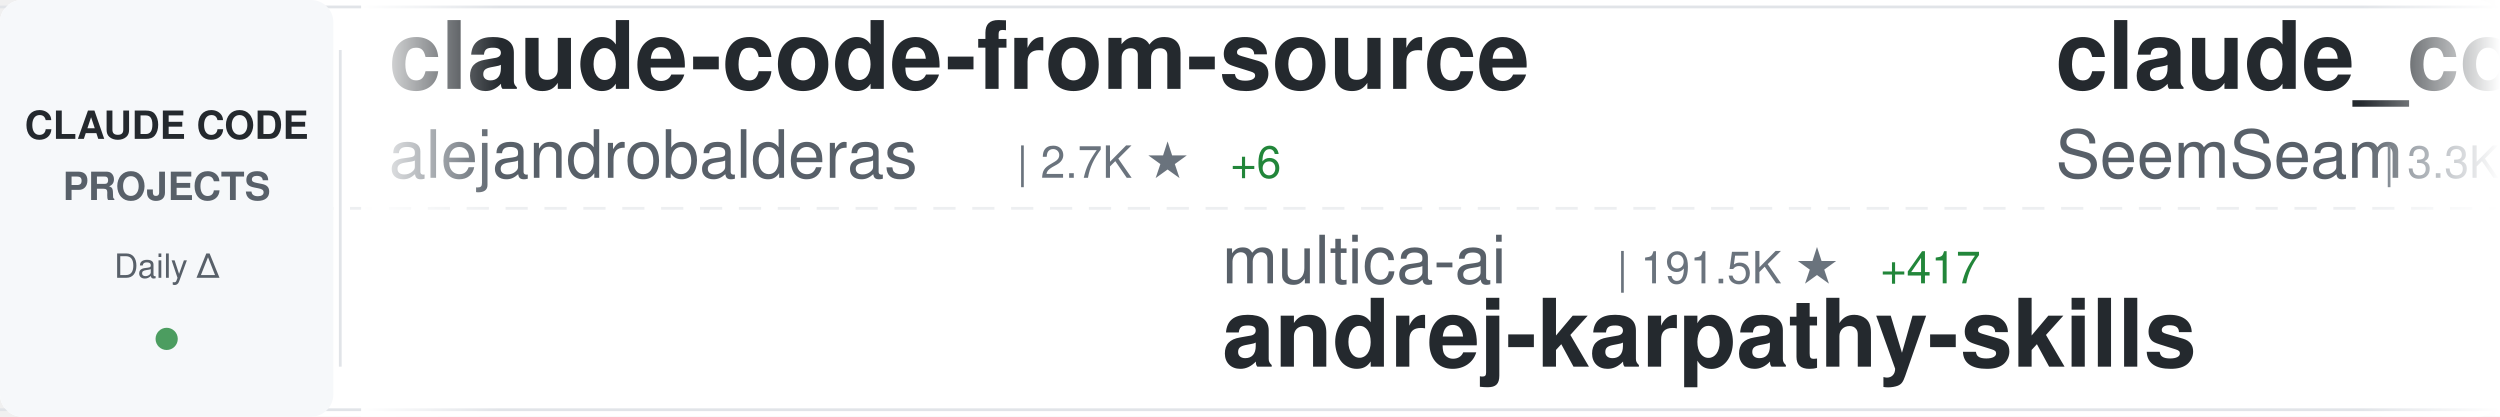
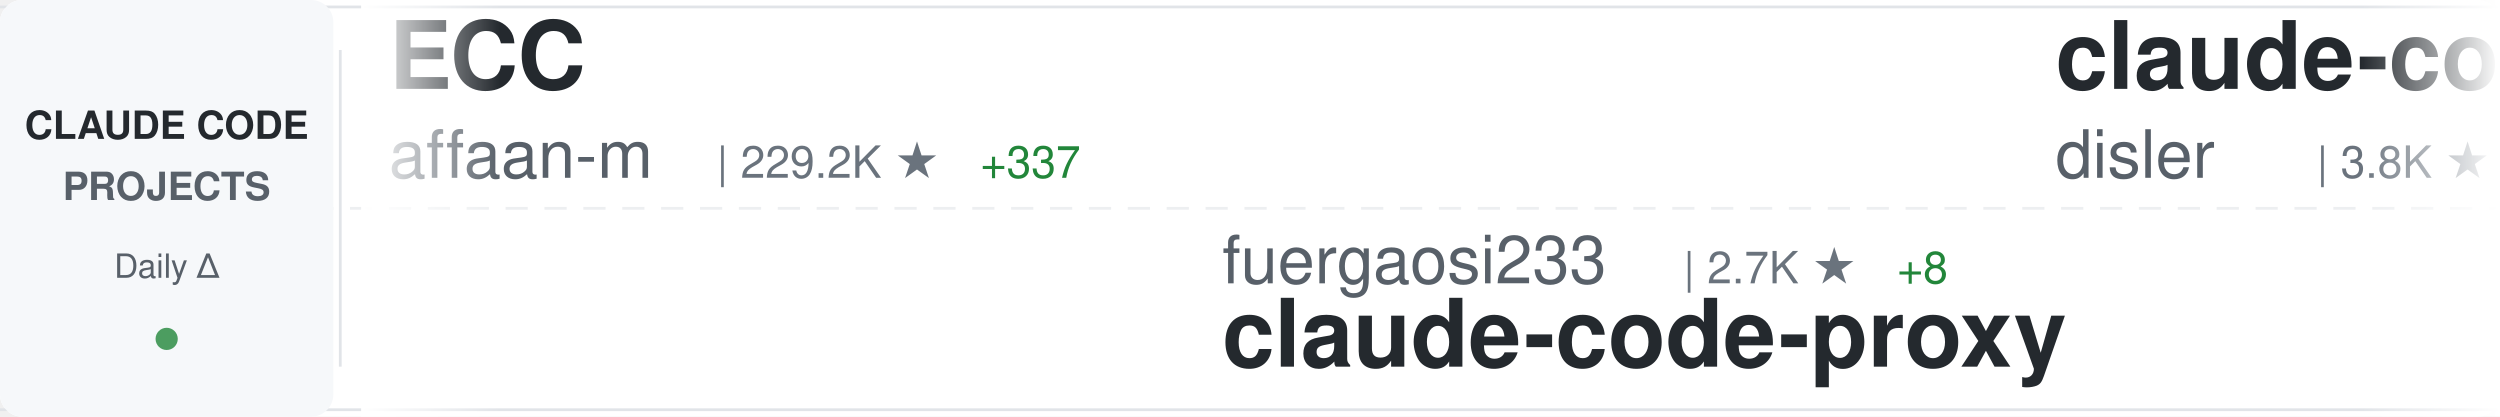
<svg xmlns="http://www.w3.org/2000/svg" width="900" height="150">
  <defs>
    <linearGradient id="awesomeLeftFade" x1="0%" y1="0%" x2="100%" y2="0%">
      <stop offset="0%" style="stop-color:#ffffff;stop-opacity:1" />
      <stop offset="100%" style="stop-color:#ffffff;stop-opacity:0" />
    </linearGradient>
    <linearGradient id="awesomeRightFade" x1="0%" y1="0%" x2="100%" y2="0%">
      <stop offset="0%" style="stop-color:#ffffff;stop-opacity:0" />
      <stop offset="100%" style="stop-color:#ffffff;stop-opacity:1" />
    </linearGradient>
  </defs>
  <rect width="900" height="150" fill="#ffffff" rx="8" />
  <rect x="0" y="2" width="900" height="1" fill="#e1e4e8" />
  <rect x="0" y="147" width="900" height="1" fill="#e1e4e8" />
  <line x1="0" y1="75" x2="900" y2="75" stroke="#e1e4e8" stroke-width="1" stroke-dasharray="8 6" opacity="0.6" />
  <rect x="0" y="0" width="120" height="150" fill="#f6f8fa" rx="8" />
  <text x="60" y="50" font-family="-apple-system, BlinkMacSystemFont, 'Segoe UI', Helvetica, Arial, sans-serif" font-size="14" font-weight="600" fill="#24292e" text-anchor="middle">CLAUDE CODE</text>
  <text x="60" y="72" font-family="-apple-system, BlinkMacSystemFont, 'Segoe UI', Helvetica, Arial, sans-serif" font-size="14" font-weight="600" fill="#586069" text-anchor="middle">PROJECTS</text>
  <text x="60" y="100" font-family="-apple-system, BlinkMacSystemFont, 'Segoe UI', Helvetica, Arial, sans-serif" font-size="12" font-weight="500" fill="#586069" text-anchor="middle">Daily Δ</text>
  <circle cx="60" cy="122" r="4" fill="#22863a" opacity="0.8" />
  <rect x="122" y="18" width="1" height="114" fill="#e1e4e8" />
  <clipPath id="awesomeTickerClip">
    <rect x="130" y="0" width="770" height="150" />
  </clipPath>
  <g clip-path="url(#awesomeTickerClip)">
    <g id="awesomeTickerItems">
      <animateTransform attributeName="transform" attributeType="XML" type="translate" from="0 0" to="-3000 0" dur="54s" repeatCount="indefinite" />
      <g transform="translate(0, 0)">
+         <text x="140" y="32" font-family="-apple-system, BlinkMacSystemFont, 'Segoe UI', Helvetica, Arial, sans-serif" font-size="34" font-weight="600" fill="#24292e">ECC</text>
+         <text x="140" y="64" font-family="-apple-system, BlinkMacSystemFont, 'Segoe UI', Helvetica, Arial, sans-serif" font-size="24" font-weight="400" fill="#586069">affaan-m</text>
+         <text x="258" y="64" font-family="-apple-system, BlinkMacSystemFont, 'Segoe UI', Helvetica, Arial, sans-serif" font-size="16" font-weight="500" fill="#6a737d">| 229.2K ★</text>
+         <text x="353" y="64" font-family="-apple-system, BlinkMacSystemFont, 'Segoe UI', Helvetica, Arial, sans-serif" font-size="16" font-weight="500" fill="#22863a"> +337</text>
+       </g>
+       <g transform="translate(300, 0)">
+         <text x="140" y="102" font-family="-apple-system, BlinkMacSystemFont, 'Segoe UI', Helvetica, Arial, sans-serif" font-size="24" font-weight="400" fill="#586069">fuergaosi233</text>
+         <text x="306" y="102" font-family="-apple-system, BlinkMacSystemFont, 'Segoe UI', Helvetica, Arial, sans-serif" font-size="16" font-weight="500" fill="#6a737d">| 2.7K ★</text>
+         <text x="383" y="102" font-family="-apple-system, BlinkMacSystemFont, 'Segoe UI', Helvetica, Arial, sans-serif" font-size="16" font-weight="500" fill="#22863a"> +8</text>
+         <text x="140" y="132" font-family="-apple-system, BlinkMacSystemFont, 'Segoe UI', Helvetica, Arial, sans-serif" font-size="34" font-weight="600" fill="#24292e">claude-code-proxy</text>
+       </g>
+       <g transform="translate(600, 0)">
+         <text x="140" y="32" font-family="-apple-system, BlinkMacSystemFont, 'Segoe UI', Helvetica, Arial, sans-serif" font-size="34" font-weight="600" fill="#24292e">claude-code-hooks-master...</text>
+         <text x="140" y="64" font-family="-apple-system, BlinkMacSystemFont, 'Segoe UI', Helvetica, Arial, sans-serif" font-size="24" font-weight="400" fill="#586069">disler</text>
+         <text x="234" y="64" font-family="-apple-system, BlinkMacSystemFont, 'Segoe UI', Helvetica, Arial, sans-serif" font-size="16" font-weight="500" fill="#6a737d">| 3.8K ★</text>
+         <text x="311" y="64" font-family="-apple-system, BlinkMacSystemFont, 'Segoe UI', Helvetica, Arial, sans-serif" font-size="16" font-weight="500" fill="#22863a"> +1</text>
+       </g>
+       <g transform="translate(900, 0)">
+         <text x="140" y="102" font-family="-apple-system, BlinkMacSystemFont, 'Segoe UI', Helvetica, Arial, sans-serif" font-size="24" font-weight="400" fill="#586069">darcyegb</text>
+         <text x="258" y="102" font-family="-apple-system, BlinkMacSystemFont, 'Segoe UI', Helvetica, Arial, sans-serif" font-size="16" font-weight="500" fill="#6a737d">| 747 ★</text>
+         <text x="140" y="132" font-family="-apple-system, BlinkMacSystemFont, 'Segoe UI', Helvetica, Arial, sans-serif" font-size="34" font-weight="600" fill="#24292e">ClaudeCodeAgents</text>
+       </g>
+       <g transform="translate(1200, 0)">
+         <text x="140" y="32" font-family="-apple-system, BlinkMacSystemFont, 'Segoe UI', Helvetica, Arial, sans-serif" font-size="34" font-weight="600" fill="#24292e">how-claude-code-works</text>
+         <text x="140" y="64" font-family="-apple-system, BlinkMacSystemFont, 'Segoe UI', Helvetica, Arial, sans-serif" font-size="24" font-weight="400" fill="#586069">Windy3f3f3f3f</text>
+         <text x="318" y="64" font-family="-apple-system, BlinkMacSystemFont, 'Segoe UI', Helvetica, Arial, sans-serif" font-size="16" font-weight="500" fill="#6a737d">| 3.2K ★</text>
+         <text x="395" y="64" font-family="-apple-system, BlinkMacSystemFont, 'Segoe UI', Helvetica, Arial, sans-serif" font-size="16" font-weight="500" fill="#22863a"> +13</text>
+       </g>
+       <g transform="translate(1500, 0)">
+         <text x="140" y="102" font-family="-apple-system, BlinkMacSystemFont, 'Segoe UI', Helvetica, Arial, sans-serif" font-size="24" font-weight="400" fill="#586069">centminmod</text>
+         <text x="282" y="102" font-family="-apple-system, BlinkMacSystemFont, 'Segoe UI', Helvetica, Arial, sans-serif" font-size="16" font-weight="500" fill="#6a737d">| 2.5K ★</text>
+         <text x="359" y="102" font-family="-apple-system, BlinkMacSystemFont, 'Segoe UI', Helvetica, Arial, sans-serif" font-size="16" font-weight="500" fill="#22863a"> +3</text>
+         <text x="140" y="132" font-family="-apple-system, BlinkMacSystemFont, 'Segoe UI', Helvetica, Arial, sans-serif" font-size="34" font-weight="600" fill="#24292e">my-claude-code-setup</text>
+       </g>
+       <g transform="translate(1800, 0)">
        <text x="140" y="32" font-family="-apple-system, BlinkMacSystemFont, 'Segoe UI', Helvetica, Arial, sans-serif" font-size="34" font-weight="600" fill="#24292e">claude-code-from-source</text>
        <text x="140" y="64" font-family="-apple-system, BlinkMacSystemFont, 'Segoe UI', Helvetica, Arial, sans-serif" font-size="24" font-weight="400" fill="#586069">alejandrobalderas</text>
        <text x="366" y="64" font-family="-apple-system, BlinkMacSystemFont, 'Segoe UI', Helvetica, Arial, sans-serif" font-size="16" font-weight="500" fill="#6a737d">| 2.7K ★</text>
-         <text x="443" y="64" font-family="-apple-system, BlinkMacSystemFont, 'Segoe UI', Helvetica, Arial, sans-serif" font-size="16" font-weight="500" fill="#22863a"> +6</text>
-       </g>
-       <g transform="translate(300, 0)">
-         <text x="140" y="102" font-family="-apple-system, BlinkMacSystemFont, 'Segoe UI', Helvetica, Arial, sans-serif" font-size="24" font-weight="400" fill="#586069">multica-ai</text>
-         <text x="282" y="102" font-family="-apple-system, BlinkMacSystemFont, 'Segoe UI', Helvetica, Arial, sans-serif" font-size="16" font-weight="500" fill="#6a737d">| 191.5K ★</text>
-         <text x="377" y="102" font-family="-apple-system, BlinkMacSystemFont, 'Segoe UI', Helvetica, Arial, sans-serif" font-size="16" font-weight="500" fill="#22863a"> +417</text>
-         <text x="140" y="132" font-family="-apple-system, BlinkMacSystemFont, 'Segoe UI', Helvetica, Arial, sans-serif" font-size="34" font-weight="600" fill="#24292e">andrej-karpathy-skills</text>
-       </g>
-       <g transform="translate(600, 0)">
-         <text x="140" y="32" font-family="-apple-system, BlinkMacSystemFont, 'Segoe UI', Helvetica, Arial, sans-serif" font-size="34" font-weight="600" fill="#24292e">claude_codex_bridge</text>
-         <text x="140" y="64" font-family="-apple-system, BlinkMacSystemFont, 'Segoe UI', Helvetica, Arial, sans-serif" font-size="24" font-weight="400" fill="#586069">SeemSeam</text>
-         <text x="258" y="64" font-family="-apple-system, BlinkMacSystemFont, 'Segoe UI', Helvetica, Arial, sans-serif" font-size="16" font-weight="500" fill="#6a737d">| 3.3K ★</text>
-         <text x="335" y="64" font-family="-apple-system, BlinkMacSystemFont, 'Segoe UI', Helvetica, Arial, sans-serif" font-size="16" font-weight="500" fill="#22863a"> +11</text>
-       </g>
-       <g transform="translate(900, 0)">
-         <text x="140" y="102" font-family="-apple-system, BlinkMacSystemFont, 'Segoe UI', Helvetica, Arial, sans-serif" font-size="24" font-weight="400" fill="#586069">nicedreamzapp</text>
-         <text x="318" y="102" font-family="-apple-system, BlinkMacSystemFont, 'Segoe UI', Helvetica, Arial, sans-serif" font-size="16" font-weight="500" fill="#6a737d">| 2.9K ★</text>
-         <text x="395" y="102" font-family="-apple-system, BlinkMacSystemFont, 'Segoe UI', Helvetica, Arial, sans-serif" font-size="16" font-weight="500" fill="#22863a"> +5</text>
-         <text x="140" y="132" font-family="-apple-system, BlinkMacSystemFont, 'Segoe UI', Helvetica, Arial, sans-serif" font-size="34" font-weight="600" fill="#24292e">claude-code-local</text>
-       </g>
-       <g transform="translate(1200, 0)">
-         <text x="140" y="32" font-family="-apple-system, BlinkMacSystemFont, 'Segoe UI', Helvetica, Arial, sans-serif" font-size="34" font-weight="600" fill="#24292e">claude-code-telegram</text>
-         <text x="140" y="64" font-family="-apple-system, BlinkMacSystemFont, 'Segoe UI', Helvetica, Arial, sans-serif" font-size="24" font-weight="400" fill="#586069">RichardAtCT</text>
-         <text x="294" y="64" font-family="-apple-system, BlinkMacSystemFont, 'Segoe UI', Helvetica, Arial, sans-serif" font-size="16" font-weight="500" fill="#6a737d">| 2.7K ★</text>
-         <text x="371" y="64" font-family="-apple-system, BlinkMacSystemFont, 'Segoe UI', Helvetica, Arial, sans-serif" font-size="16" font-weight="500" fill="#22863a"> +2</text>
-       </g>
-       <g transform="translate(1500, 0)">
-         <text x="140" y="102" font-family="-apple-system, BlinkMacSystemFont, 'Segoe UI', Helvetica, Arial, sans-serif" font-size="24" font-weight="400" fill="#586069">Cranot</text>
-         <text x="234" y="102" font-family="-apple-system, BlinkMacSystemFont, 'Segoe UI', Helvetica, Arial, sans-serif" font-size="16" font-weight="500" fill="#6a737d">| 2.8K ★</text>
-         <text x="140" y="132" font-family="-apple-system, BlinkMacSystemFont, 'Segoe UI', Helvetica, Arial, sans-serif" font-size="34" font-weight="600" fill="#24292e">claude-code-guide</text>
-       </g>
-       <g transform="translate(1800, 0)">
-         <text x="140" y="32" font-family="-apple-system, BlinkMacSystemFont, 'Segoe UI', Helvetica, Arial, sans-serif" font-size="34" font-weight="600" fill="#24292e">claude-code-base-action</text>
-         <text x="140" y="64" font-family="-apple-system, BlinkMacSystemFont, 'Segoe UI', Helvetica, Arial, sans-serif" font-size="24" font-weight="400" fill="#586069">anthropics</text>
-         <text x="282" y="64" font-family="-apple-system, BlinkMacSystemFont, 'Segoe UI', Helvetica, Arial, sans-serif" font-size="16" font-weight="500" fill="#6a737d">| 904 ★</text>
-         <text x="350" y="64" font-family="-apple-system, BlinkMacSystemFont, 'Segoe UI', Helvetica, Arial, sans-serif" font-size="16" font-weight="500" fill="#22863a"> +3</text>
+         <text x="443" y="64" font-family="-apple-system, BlinkMacSystemFont, 'Segoe UI', Helvetica, Arial, sans-serif" font-size="16" font-weight="500" fill="#22863a"> +7</text>
      </g>
      <g transform="translate(2100, 0)">
-         <text x="140" y="102" font-family="-apple-system, BlinkMacSystemFont, 'Segoe UI', Helvetica, Arial, sans-serif" font-size="24" font-weight="400" fill="#586069">ghuntley</text>
-         <text x="258" y="102" font-family="-apple-system, BlinkMacSystemFont, 'Segoe UI', Helvetica, Arial, sans-serif" font-size="16" font-weight="500" fill="#6a737d">| 987 ★</text>
-         <text x="140" y="132" font-family="-apple-system, BlinkMacSystemFont, 'Segoe UI', Helvetica, Arial, sans-serif" font-size="34" font-weight="600" fill="#24292e">claude-code-source-code-...</text>
+         <text x="140" y="102" font-family="-apple-system, BlinkMacSystemFont, 'Segoe UI', Helvetica, Arial, sans-serif" font-size="24" font-weight="400" fill="#586069">digitalsamba</text>
+         <text x="306" y="102" font-family="-apple-system, BlinkMacSystemFont, 'Segoe UI', Helvetica, Arial, sans-serif" font-size="16" font-weight="500" fill="#6a737d">| 1.7K ★</text>
+         <text x="383" y="102" font-family="-apple-system, BlinkMacSystemFont, 'Segoe UI', Helvetica, Arial, sans-serif" font-size="16" font-weight="500" fill="#22863a"> +10</text>
+         <text x="140" y="132" font-family="-apple-system, BlinkMacSystemFont, 'Segoe UI', Helvetica, Arial, sans-serif" font-size="34" font-weight="600" fill="#24292e">claude-code-video-toolki...</text>
      </g>
      <g transform="translate(2400, 0)">
-         <text x="140" y="32" font-family="-apple-system, BlinkMacSystemFont, 'Segoe UI', Helvetica, Arial, sans-serif" font-size="34" font-weight="600" fill="#24292e">claude-code-source</text>
-         <text x="140" y="64" font-family="-apple-system, BlinkMacSystemFont, 'Segoe UI', Helvetica, Arial, sans-serif" font-size="24" font-weight="400" fill="#586069">AprilNEA</text>
-         <text x="258" y="64" font-family="-apple-system, BlinkMacSystemFont, 'Segoe UI', Helvetica, Arial, sans-serif" font-size="16" font-weight="500" fill="#6a737d">| 391 ★</text>
+         <text x="140" y="32" font-family="-apple-system, BlinkMacSystemFont, 'Segoe UI', Helvetica, Arial, sans-serif" font-size="34" font-weight="600" fill="#24292e">claude-code-webui</text>
+         <text x="140" y="64" font-family="-apple-system, BlinkMacSystemFont, 'Segoe UI', Helvetica, Arial, sans-serif" font-size="24" font-weight="400" fill="#586069">sugyan</text>
+         <text x="234" y="64" font-family="-apple-system, BlinkMacSystemFont, 'Segoe UI', Helvetica, Arial, sans-serif" font-size="16" font-weight="500" fill="#6a737d">| 1.1K ★</text>
      </g>
      <g transform="translate(2700, 0)">
-         <text x="140" y="102" font-family="-apple-system, BlinkMacSystemFont, 'Segoe UI', Helvetica, Arial, sans-serif" font-size="24" font-weight="400" fill="#586069">centminmod</text>
-         <text x="282" y="102" font-family="-apple-system, BlinkMacSystemFont, 'Segoe UI', Helvetica, Arial, sans-serif" font-size="16" font-weight="500" fill="#6a737d">| 2.5K ★</text>
-         <text x="359" y="102" font-family="-apple-system, BlinkMacSystemFont, 'Segoe UI', Helvetica, Arial, sans-serif" font-size="16" font-weight="500" fill="#22863a"> +2</text>
-         <text x="140" y="132" font-family="-apple-system, BlinkMacSystemFont, 'Segoe UI', Helvetica, Arial, sans-serif" font-size="34" font-weight="600" fill="#24292e">my-claude-code-setup</text>
+         <text x="140" y="102" font-family="-apple-system, BlinkMacSystemFont, 'Segoe UI', Helvetica, Arial, sans-serif" font-size="24" font-weight="400" fill="#586069">Maciek-roboblog</text>
+         <text x="342" y="102" font-family="-apple-system, BlinkMacSystemFont, 'Segoe UI', Helvetica, Arial, sans-serif" font-size="16" font-weight="500" fill="#6a737d">| 8.4K ★</text>
+         <text x="419" y="102" font-family="-apple-system, BlinkMacSystemFont, 'Segoe UI', Helvetica, Arial, sans-serif" font-size="16" font-weight="500" fill="#22863a"> +6</text>
+         <text x="140" y="132" font-family="-apple-system, BlinkMacSystemFont, 'Segoe UI', Helvetica, Arial, sans-serif" font-size="34" font-weight="600" fill="#24292e">Claude-Code-Usage-Monito...</text>
      </g>
      <g transform="translate(3000, 0)">
-         <text x="140" y="32" font-family="-apple-system, BlinkMacSystemFont, 'Segoe UI', Helvetica, Arial, sans-serif" font-size="34" font-weight="600" fill="#24292e">claude-code-from-source</text>
-         <text x="140" y="64" font-family="-apple-system, BlinkMacSystemFont, 'Segoe UI', Helvetica, Arial, sans-serif" font-size="24" font-weight="400" fill="#586069">alejandrobalderas</text>
-         <text x="366" y="64" font-family="-apple-system, BlinkMacSystemFont, 'Segoe UI', Helvetica, Arial, sans-serif" font-size="16" font-weight="500" fill="#6a737d">| 2.7K ★</text>
-         <text x="443" y="64" font-family="-apple-system, BlinkMacSystemFont, 'Segoe UI', Helvetica, Arial, sans-serif" font-size="16" font-weight="500" fill="#22863a"> +6</text>
+         <text x="140" y="32" font-family="-apple-system, BlinkMacSystemFont, 'Segoe UI', Helvetica, Arial, sans-serif" font-size="34" font-weight="600" fill="#24292e">ECC</text>
+         <text x="140" y="64" font-family="-apple-system, BlinkMacSystemFont, 'Segoe UI', Helvetica, Arial, sans-serif" font-size="24" font-weight="400" fill="#586069">affaan-m</text>
+         <text x="258" y="64" font-family="-apple-system, BlinkMacSystemFont, 'Segoe UI', Helvetica, Arial, sans-serif" font-size="16" font-weight="500" fill="#6a737d">| 229.2K ★</text>
+         <text x="353" y="64" font-family="-apple-system, BlinkMacSystemFont, 'Segoe UI', Helvetica, Arial, sans-serif" font-size="16" font-weight="500" fill="#22863a"> +337</text>
      </g>
      <g transform="translate(3300, 0)">
-         <text x="140" y="102" font-family="-apple-system, BlinkMacSystemFont, 'Segoe UI', Helvetica, Arial, sans-serif" font-size="24" font-weight="400" fill="#586069">multica-ai</text>
-         <text x="282" y="102" font-family="-apple-system, BlinkMacSystemFont, 'Segoe UI', Helvetica, Arial, sans-serif" font-size="16" font-weight="500" fill="#6a737d">| 191.5K ★</text>
-         <text x="377" y="102" font-family="-apple-system, BlinkMacSystemFont, 'Segoe UI', Helvetica, Arial, sans-serif" font-size="16" font-weight="500" fill="#22863a"> +417</text>
-         <text x="140" y="132" font-family="-apple-system, BlinkMacSystemFont, 'Segoe UI', Helvetica, Arial, sans-serif" font-size="34" font-weight="600" fill="#24292e">andrej-karpathy-skills</text>
+         <text x="140" y="102" font-family="-apple-system, BlinkMacSystemFont, 'Segoe UI', Helvetica, Arial, sans-serif" font-size="24" font-weight="400" fill="#586069">fuergaosi233</text>
+         <text x="306" y="102" font-family="-apple-system, BlinkMacSystemFont, 'Segoe UI', Helvetica, Arial, sans-serif" font-size="16" font-weight="500" fill="#6a737d">| 2.7K ★</text>
+         <text x="383" y="102" font-family="-apple-system, BlinkMacSystemFont, 'Segoe UI', Helvetica, Arial, sans-serif" font-size="16" font-weight="500" fill="#22863a"> +8</text>
+         <text x="140" y="132" font-family="-apple-system, BlinkMacSystemFont, 'Segoe UI', Helvetica, Arial, sans-serif" font-size="34" font-weight="600" fill="#24292e">claude-code-proxy</text>
      </g>
      <g transform="translate(3600, 0)">
-         <text x="140" y="32" font-family="-apple-system, BlinkMacSystemFont, 'Segoe UI', Helvetica, Arial, sans-serif" font-size="34" font-weight="600" fill="#24292e">claude_codex_bridge</text>
-         <text x="140" y="64" font-family="-apple-system, BlinkMacSystemFont, 'Segoe UI', Helvetica, Arial, sans-serif" font-size="24" font-weight="400" fill="#586069">SeemSeam</text>
-         <text x="258" y="64" font-family="-apple-system, BlinkMacSystemFont, 'Segoe UI', Helvetica, Arial, sans-serif" font-size="16" font-weight="500" fill="#6a737d">| 3.3K ★</text>
-         <text x="335" y="64" font-family="-apple-system, BlinkMacSystemFont, 'Segoe UI', Helvetica, Arial, sans-serif" font-size="16" font-weight="500" fill="#22863a"> +11</text>
+         <text x="140" y="32" font-family="-apple-system, BlinkMacSystemFont, 'Segoe UI', Helvetica, Arial, sans-serif" font-size="34" font-weight="600" fill="#24292e">claude-code-hooks-master...</text>
+         <text x="140" y="64" font-family="-apple-system, BlinkMacSystemFont, 'Segoe UI', Helvetica, Arial, sans-serif" font-size="24" font-weight="400" fill="#586069">disler</text>
+         <text x="234" y="64" font-family="-apple-system, BlinkMacSystemFont, 'Segoe UI', Helvetica, Arial, sans-serif" font-size="16" font-weight="500" fill="#6a737d">| 3.8K ★</text>
+         <text x="311" y="64" font-family="-apple-system, BlinkMacSystemFont, 'Segoe UI', Helvetica, Arial, sans-serif" font-size="16" font-weight="500" fill="#22863a"> +1</text>
      </g>
      <g transform="translate(3900, 0)">
-         <text x="140" y="102" font-family="-apple-system, BlinkMacSystemFont, 'Segoe UI', Helvetica, Arial, sans-serif" font-size="24" font-weight="400" fill="#586069">nicedreamzapp</text>
-         <text x="318" y="102" font-family="-apple-system, BlinkMacSystemFont, 'Segoe UI', Helvetica, Arial, sans-serif" font-size="16" font-weight="500" fill="#6a737d">| 2.9K ★</text>
-         <text x="395" y="102" font-family="-apple-system, BlinkMacSystemFont, 'Segoe UI', Helvetica, Arial, sans-serif" font-size="16" font-weight="500" fill="#22863a"> +5</text>
-         <text x="140" y="132" font-family="-apple-system, BlinkMacSystemFont, 'Segoe UI', Helvetica, Arial, sans-serif" font-size="34" font-weight="600" fill="#24292e">claude-code-local</text>
+         <text x="140" y="102" font-family="-apple-system, BlinkMacSystemFont, 'Segoe UI', Helvetica, Arial, sans-serif" font-size="24" font-weight="400" fill="#586069">darcyegb</text>
+         <text x="258" y="102" font-family="-apple-system, BlinkMacSystemFont, 'Segoe UI', Helvetica, Arial, sans-serif" font-size="16" font-weight="500" fill="#6a737d">| 747 ★</text>
+         <text x="140" y="132" font-family="-apple-system, BlinkMacSystemFont, 'Segoe UI', Helvetica, Arial, sans-serif" font-size="34" font-weight="600" fill="#24292e">ClaudeCodeAgents</text>
      </g>
    </g>
  </g>
  <rect x="130" y="0" width="50" height="150" fill="url(#awesomeLeftFade)" />
  <rect x="850" y="0" width="50" height="150" fill="url(#awesomeRightFade)" />
</svg>
